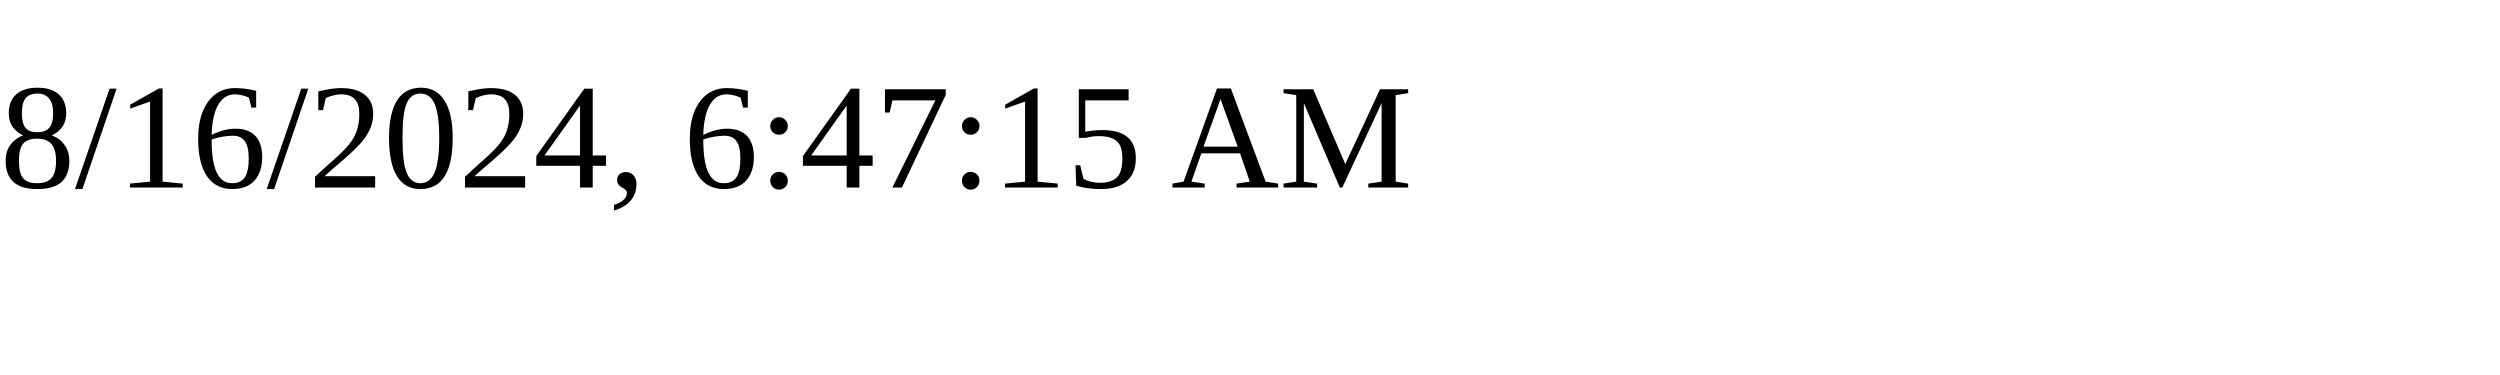
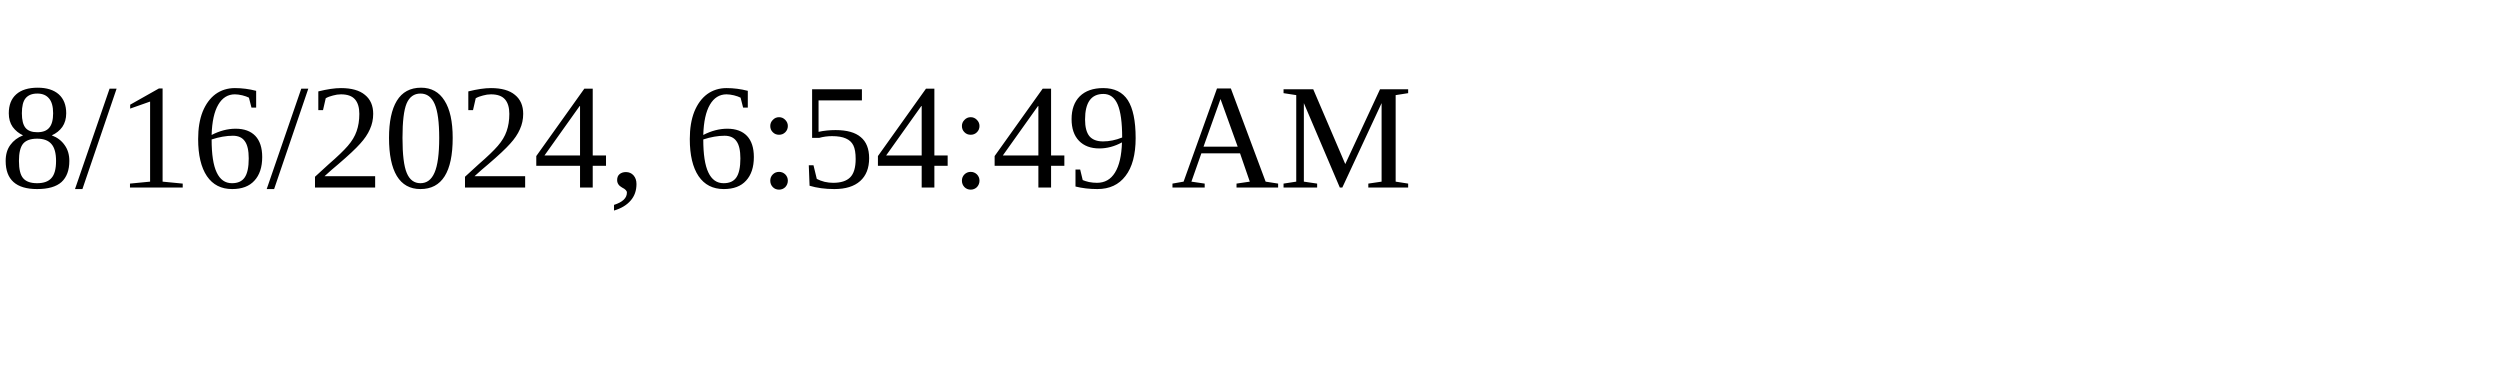
<svg xmlns="http://www.w3.org/2000/svg" height="30" width="200">
-   <text x="0" y="15">8/16/2024, 6:47:15 AM</text>
+   <text x="0" y="15">8/16/2024, 6:54:49 AM</text>
</svg>
